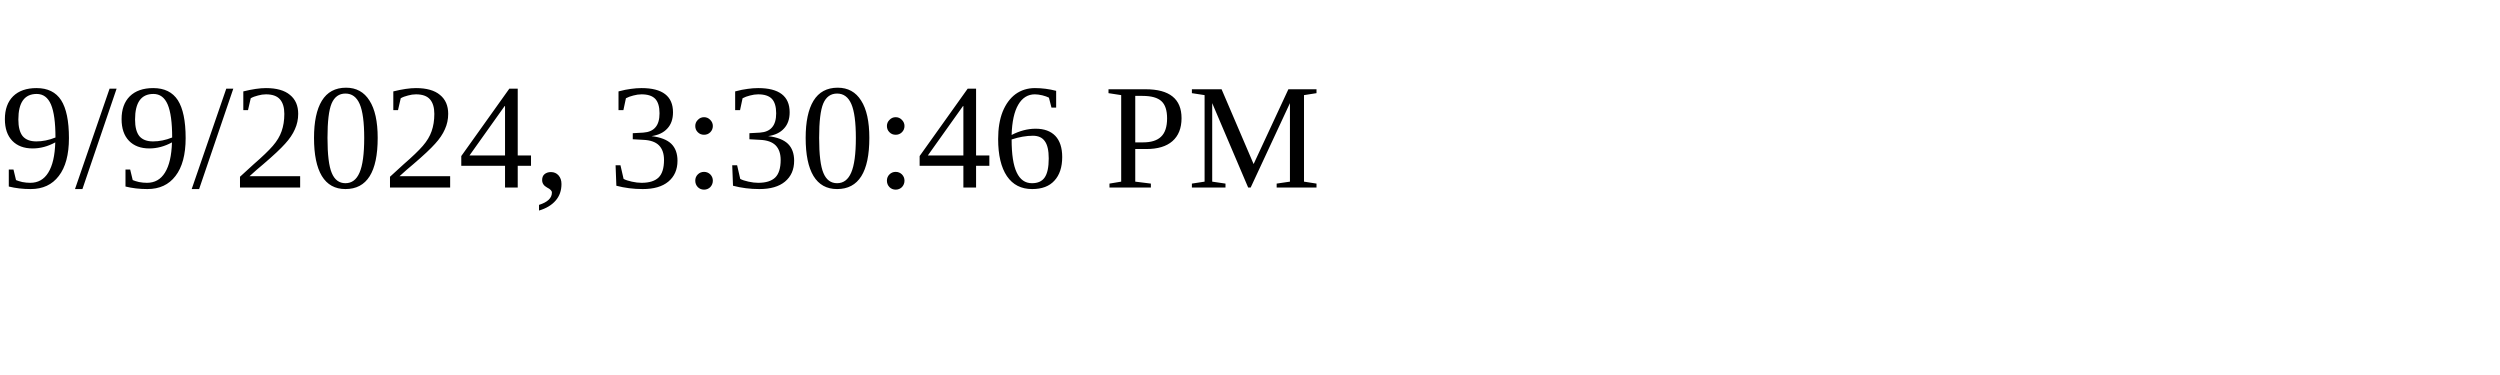
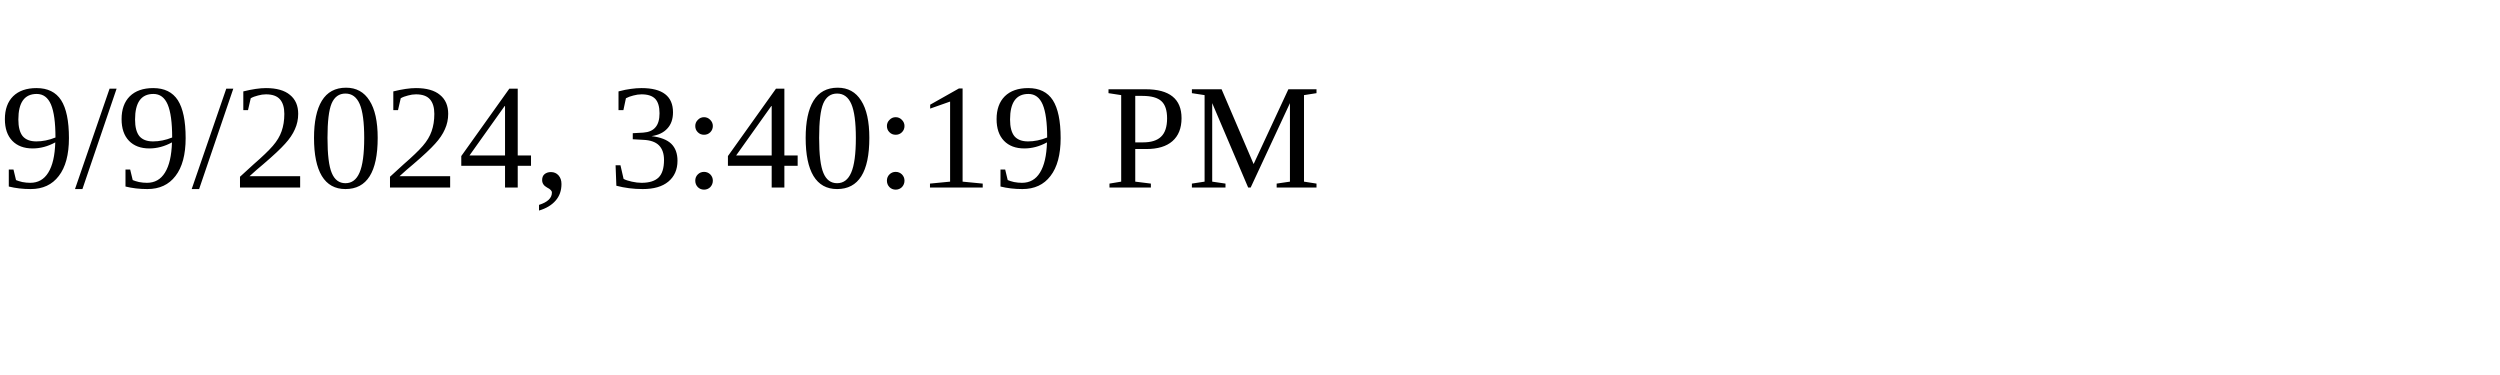
<svg xmlns="http://www.w3.org/2000/svg" height="30" width="200">
-   <text x="0" y="15">9/9/2024, 3:30:46 PM</text>
+   <text x="0" y="15">9/9/2024, 3:40:19 PM</text>
</svg>
